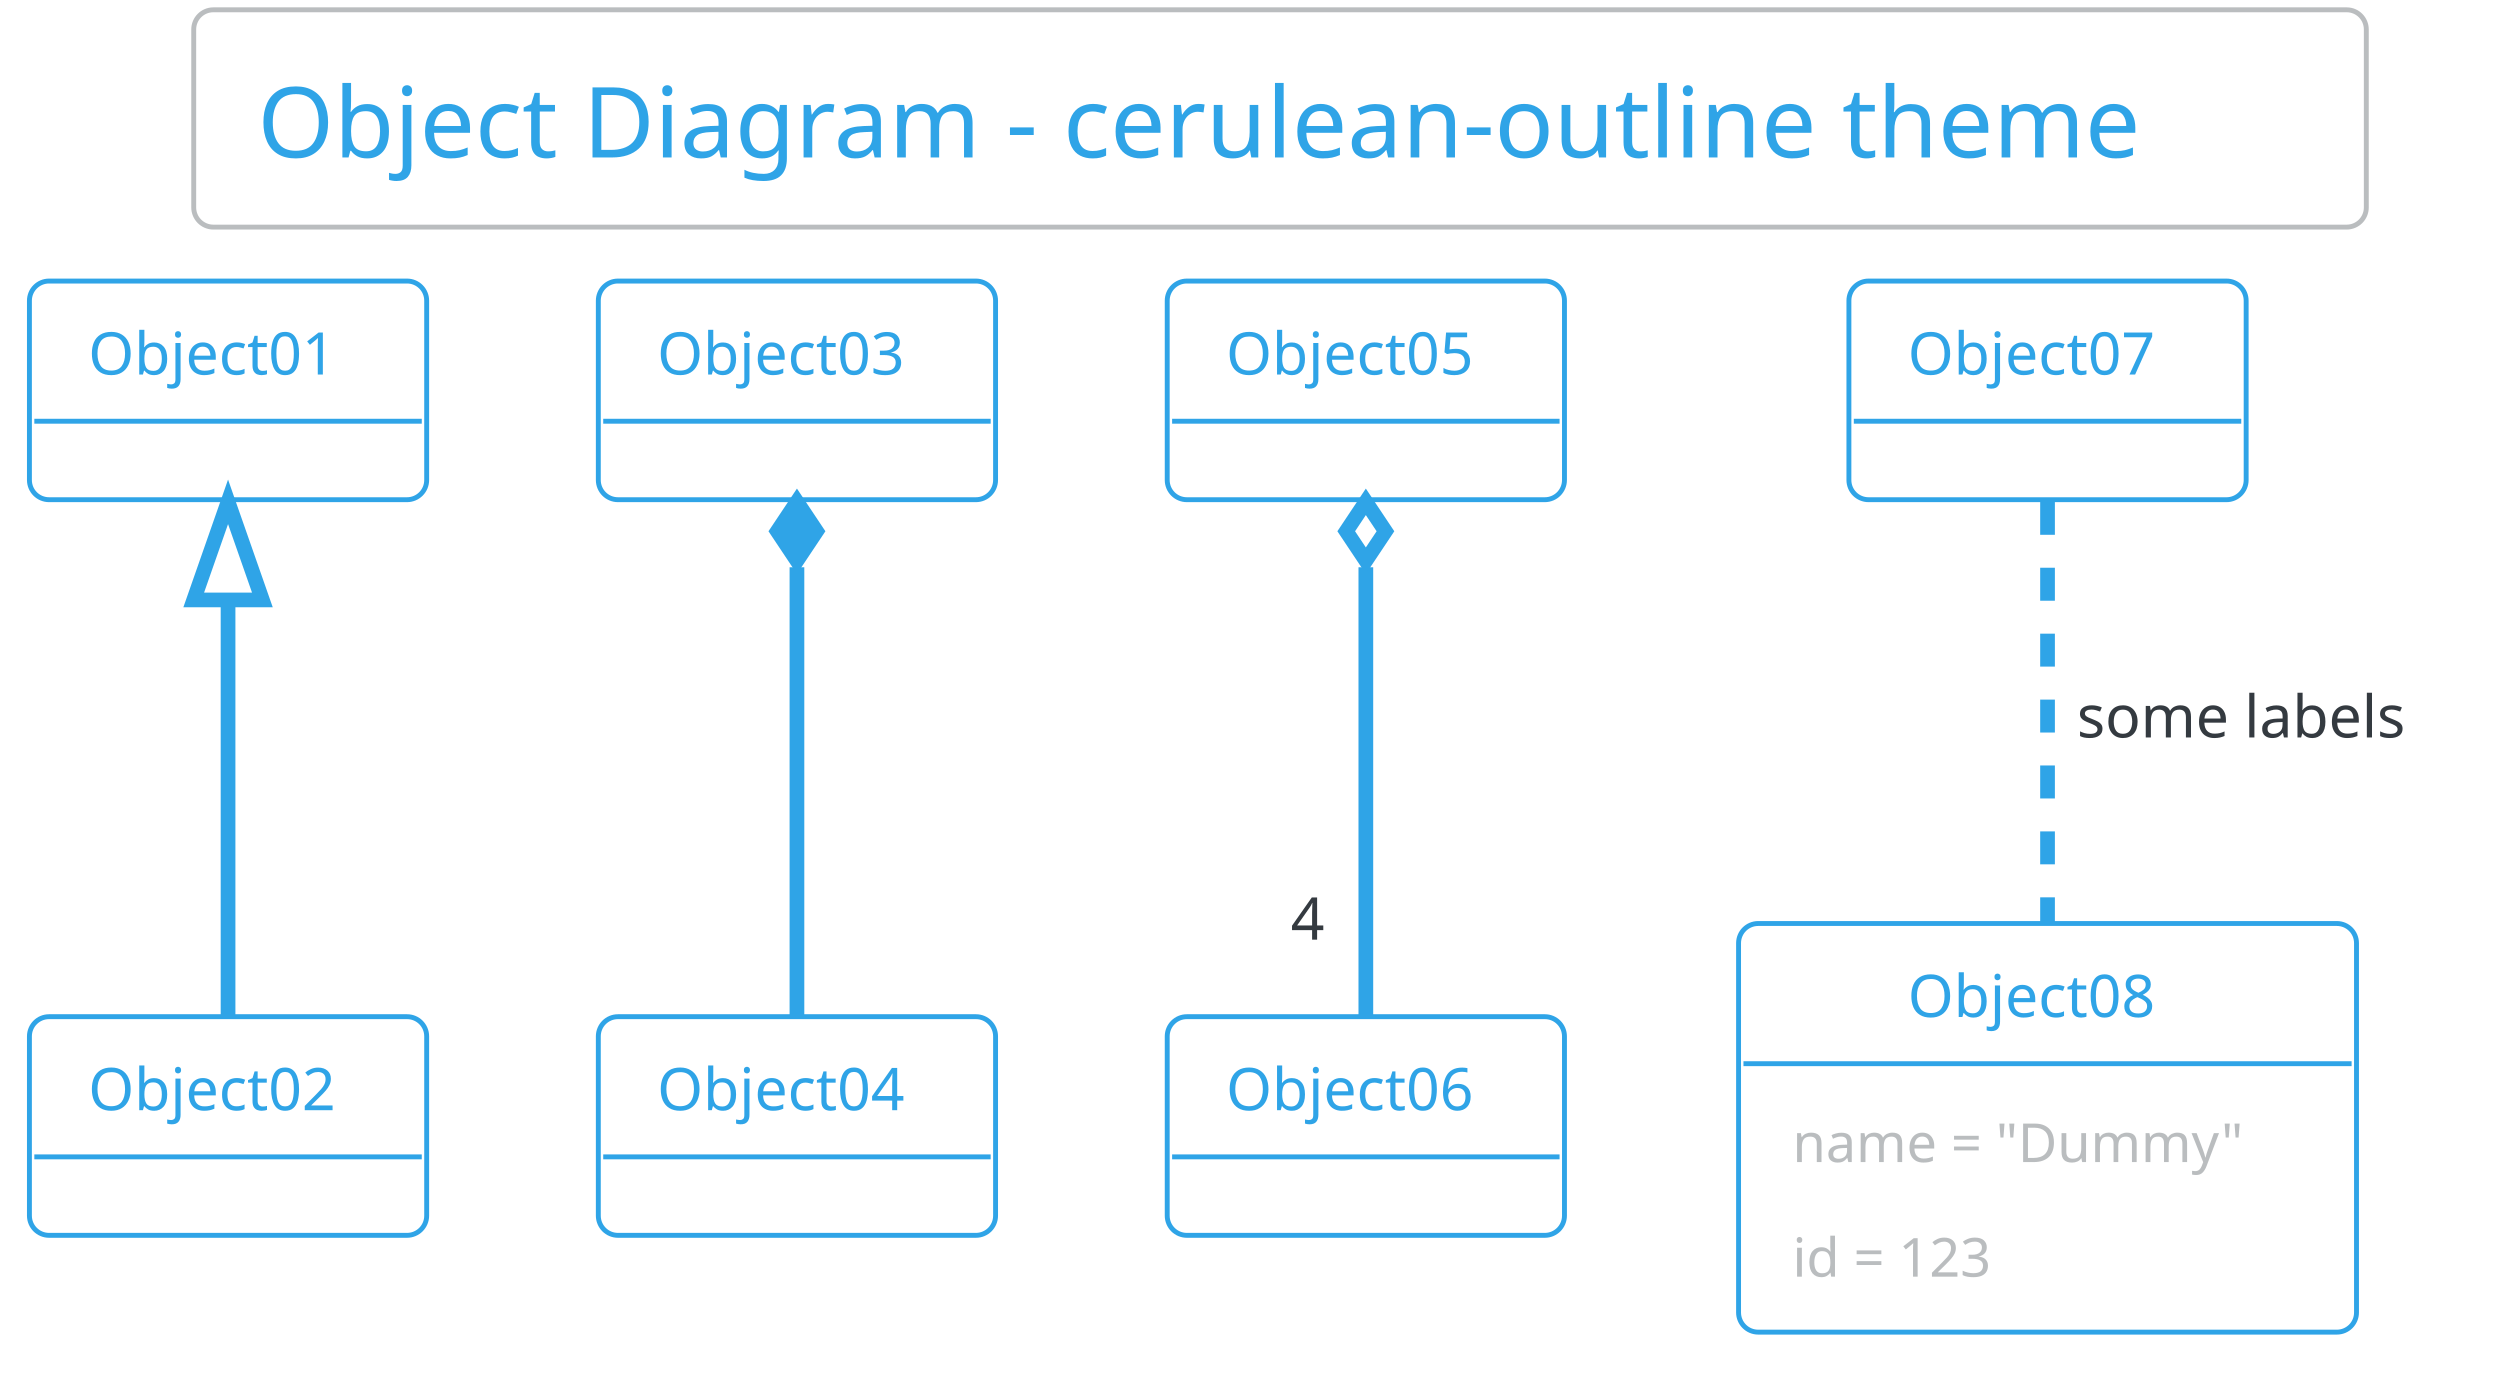
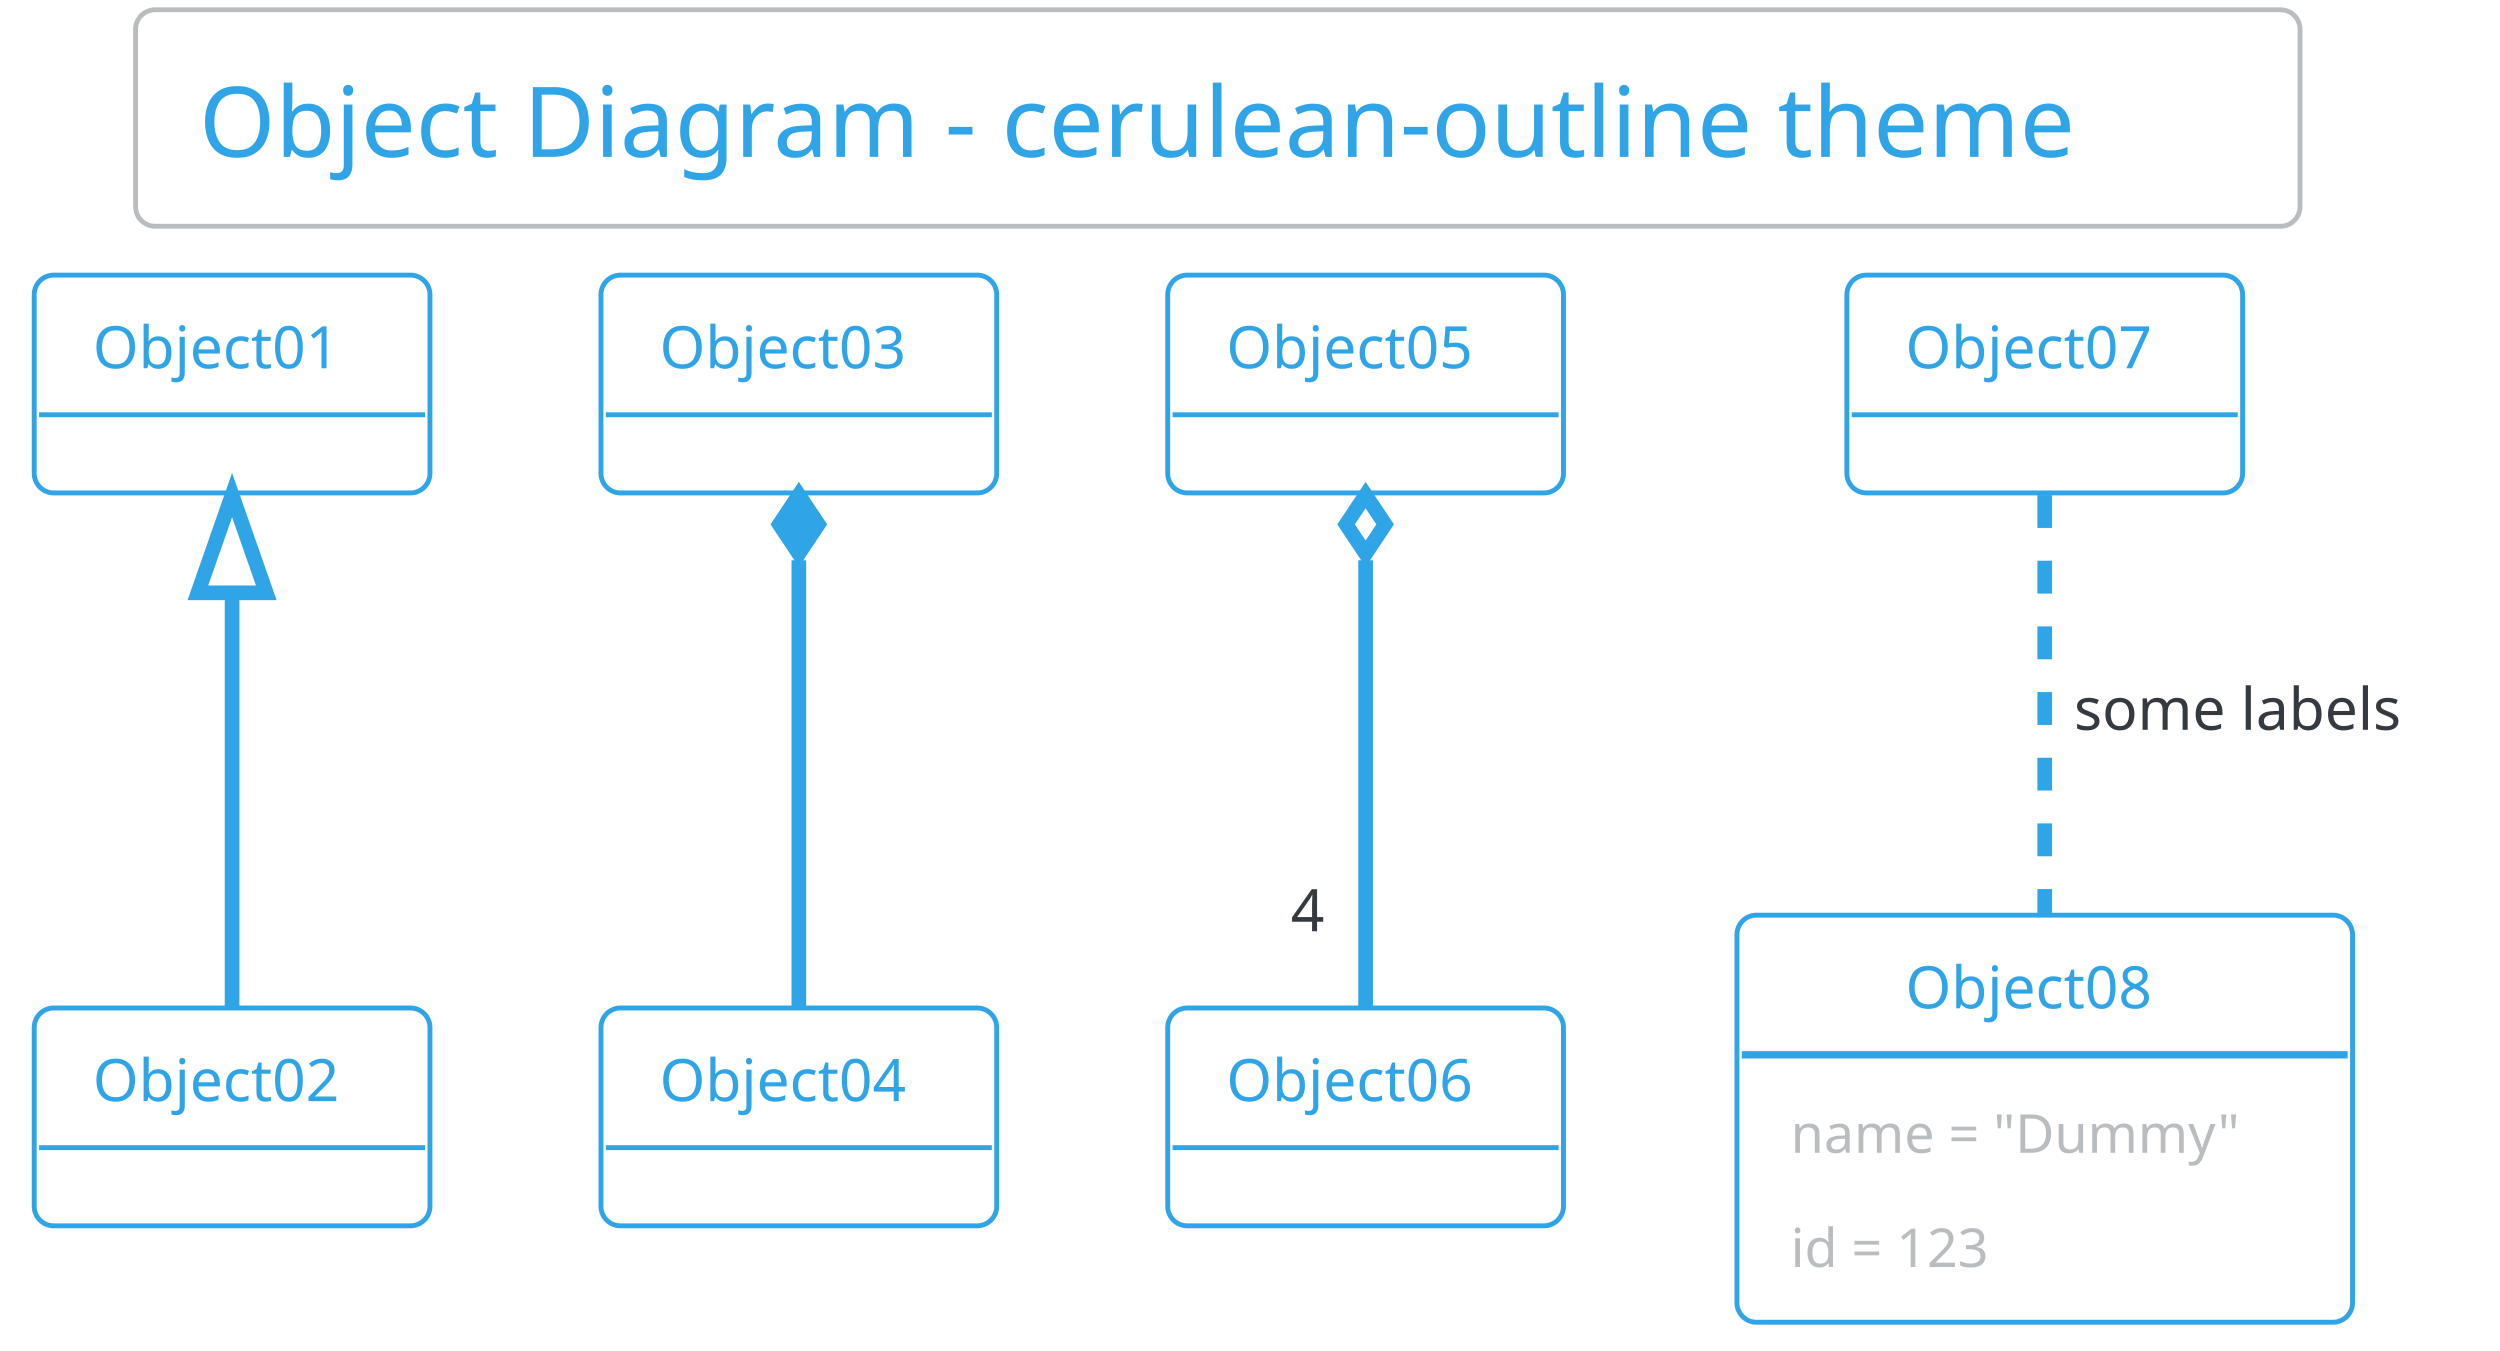
- <svg xmlns="http://www.w3.org/2000/svg" contentScriptType="application/ecmascript" contentStyleType="text/css" height="293.75px" preserveAspectRatio="none" style="width:531px;height:293px;background:#00000000;" version="1.1" viewBox="0 0 531 293" width="531.25px" zoomAndPan="magnify">
+ <svg xmlns="http://www.w3.org/2000/svg" contentScriptType="application/ecmascript" contentStyleType="text/css" height="288.542px" preserveAspectRatio="none" style="width:533px;height:288px;background:#00000000;" version="1.1" viewBox="0 0 533 288" width="533.333px" zoomAndPan="magnify">
  <defs />
  <g>
-     <rect fill="#00000000" height="46.153" rx="4.167" ry="4.167" style="stroke: #BABDBF; stroke-width: 1.042;" width="461.458" x="41.146" y="2.083" />
-     <text fill="#2FA4E7" font-family="Verdana" font-size="20.833" lengthAdjust="spacingAndGlyphs" textLength="434.375" x="54.688" y="33.445">Object Diagram - cerulean-outline theme</text>
-     <rect fill="#00000000" height="46.442" rx="4.167" ry="4.167" style="stroke: #2FA4E7; stroke-width: 1.042;" width="84.375" x="6.25" y="59.694" />
-     <text fill="#2FA4E7" font-family="Verdana" font-size="12.5" lengthAdjust="spacingAndGlyphs" textLength="59.375" x="18.75" y="79.553">Object01</text>
-     <line style="stroke: #2FA4E7; stroke-width: 1.042;" x1="7.292" x2="89.583" y1="89.469" y2="89.469" />
-     <rect fill="#00000000" height="46.442" rx="4.167" ry="4.167" style="stroke: #2FA4E7; stroke-width: 1.042;" width="84.375" x="6.25" y="215.944" />
-     <text fill="#2FA4E7" font-family="Verdana" font-size="12.5" lengthAdjust="spacingAndGlyphs" textLength="59.375" x="18.75" y="235.803">Object02</text>
-     <line style="stroke: #2FA4E7; stroke-width: 1.042;" x1="7.292" x2="89.583" y1="245.719" y2="245.719" />
-     <rect fill="#00000000" height="46.442" rx="4.167" ry="4.167" style="stroke: #2FA4E7; stroke-width: 1.042;" width="84.375" x="127.083" y="59.694" />
-     <text fill="#2FA4E7" font-family="Verdana" font-size="12.5" lengthAdjust="spacingAndGlyphs" textLength="59.375" x="139.583" y="79.553">Object03</text>
-     <line style="stroke: #2FA4E7; stroke-width: 1.042;" x1="128.125" x2="210.417" y1="89.469" y2="89.469" />
-     <rect fill="#00000000" height="46.442" rx="4.167" ry="4.167" style="stroke: #2FA4E7; stroke-width: 1.042;" width="84.375" x="127.083" y="215.944" />
-     <text fill="#2FA4E7" font-family="Verdana" font-size="12.5" lengthAdjust="spacingAndGlyphs" textLength="59.375" x="139.583" y="235.803">Object04</text>
-     <line style="stroke: #2FA4E7; stroke-width: 1.042;" x1="128.125" x2="210.417" y1="245.719" y2="245.719" />
-     <rect fill="#00000000" height="46.442" rx="4.167" ry="4.167" style="stroke: #2FA4E7; stroke-width: 1.042;" width="84.375" x="247.917" y="59.694" />
-     <text fill="#2FA4E7" font-family="Verdana" font-size="12.5" lengthAdjust="spacingAndGlyphs" textLength="59.375" x="260.417" y="79.553">Object05</text>
-     <line style="stroke: #2FA4E7; stroke-width: 1.042;" x1="248.958" x2="331.25" y1="89.469" y2="89.469" />
-     <rect fill="#00000000" height="46.442" rx="4.167" ry="4.167" style="stroke: #2FA4E7; stroke-width: 1.042;" width="84.375" x="247.917" y="215.944" />
-     <text fill="#2FA4E7" font-family="Verdana" font-size="12.5" lengthAdjust="spacingAndGlyphs" textLength="59.375" x="260.417" y="235.803">Object06</text>
-     <line style="stroke: #2FA4E7; stroke-width: 1.042;" x1="248.958" x2="331.25" y1="245.719" y2="245.719" />
-     <rect fill="#00000000" height="46.442" rx="4.167" ry="4.167" style="stroke: #2FA4E7; stroke-width: 1.042;" width="84.375" x="392.708" y="59.694" />
-     <text fill="#2FA4E7" font-family="Verdana" font-size="12.5" lengthAdjust="spacingAndGlyphs" textLength="59.375" x="405.208" y="79.553">Object07</text>
-     <line style="stroke: #2FA4E7; stroke-width: 1.042;" x1="393.75" x2="476.042" y1="89.469" y2="89.469" />
-     <rect fill="#00000000" height="86.793" rx="4.167" ry="4.167" style="stroke: #2FA4E7; stroke-width: 1.042;" width="131.25" x="369.271" y="196.153" />
-     <text fill="#2FA4E7" font-family="Verdana" font-size="12.5" lengthAdjust="spacingAndGlyphs" textLength="59.375" x="405.208" y="216.012">Object08</text>
-     <line style="stroke: #2FA4E7; stroke-width: 1.042;" x1="370.312" x2="499.479" y1="225.928" y2="225.928" />
-     <text fill="#BABDBF" font-family="Verdana" font-size="11.458" lengthAdjust="spacingAndGlyphs" textLength="108.333" x="380.729" y="246.823">name = "Dummy"</text>
-     <text fill="#BABDBF" font-family="Verdana" font-size="11.458" lengthAdjust="spacingAndGlyphs" textLength="50" x="380.729" y="271.165">id = 123</text>
-     <path d="M48.438,127.565 C48.438,156.305 48.438,192.822 48.438,215.896 " fill="none" id="Object01&lt;-Object02" style="stroke: #2FA4E7; stroke-width: 3.125;" />
-     <polygon fill="none" points="41.146,127.425,48.438,106.59,55.729,127.424,41.146,127.425" style="stroke: #2FA4E7; stroke-width: 3.125;" />
-     <path d="M169.271,120.488 C169.271,150.063 169.271,190.88 169.271,215.896 " fill="none" id="Object03&lt;-Object04" style="stroke: #2FA4E7; stroke-width: 3.125;" />
-     <polygon fill="#2FA4E7" points="169.271,106.59,165.104,112.84,169.271,119.09,173.438,112.84,169.271,106.59" style="stroke: #2FA4E7; stroke-width: 3.125;" />
-     <path d="M290.104,120.488 C290.104,150.063 290.104,190.88 290.104,215.896 " fill="none" id="Object05&lt;-Object06" style="stroke: #2FA4E7; stroke-width: 3.125;" />
-     <polygon fill="#00000000" points="290.104,106.59,285.938,112.84,290.104,119.09,294.271,112.84,290.104,106.59" style="stroke: #2FA4E7; stroke-width: 3.125;" />
-     <text fill="#343A40" font-family="Verdana" font-size="12.5" lengthAdjust="spacingAndGlyphs" textLength="8.333" x="274.16" y="199.584">4</text>
-     <path d="M434.896,106.59 C434.896,129.974 434.896,167.184 434.896,196.105 " fill="none" id="Object07-Object08" style="stroke: #2FA4E7; stroke-width: 3.125; stroke-dasharray: 7.0,7.0;" />
-     <text fill="#343A40" font-family="Verdana" font-size="12.5" lengthAdjust="spacingAndGlyphs" textLength="78.125" x="441.146" y="156.637">some labels</text>
+     <rect height="46.153" rx="4.167" ry="4.167" style="stroke:#BABDBF;stroke-width:1.042;fill:none;" width="461.458" x="28.906" y="2.083" />
+     <text fill="#2FA4E7" font-family="Verdana" font-size="20.833" lengthAdjust="spacing" textLength="434.375" x="42.448" y="33.445">Object Diagram - cerulean-outline theme</text>
+     <rect height="46.442" rx="4.167" ry="4.167" style="stroke:#2FA4E7;stroke-width:1.042;fill:none;" width="84.375" x="7.292" y="58.653" />
+     <text fill="#2FA4E7" font-family="Verdana" font-size="12.5" lengthAdjust="spacing" textLength="59.375" x="19.792" y="78.512">Object01</text>
+     <line style="stroke:#2FA4E7;stroke-width:1.042;" x1="8.333" x2="90.625" y1="88.428" y2="88.428" />
+     <rect height="46.442" rx="4.167" ry="4.167" style="stroke:#2FA4E7;stroke-width:1.042;fill:none;" width="84.375" x="7.292" y="214.903" />
+     <text fill="#2FA4E7" font-family="Verdana" font-size="12.5" lengthAdjust="spacing" textLength="59.375" x="19.792" y="234.762">Object02</text>
+     <line style="stroke:#2FA4E7;stroke-width:1.042;" x1="8.333" x2="90.625" y1="244.678" y2="244.678" />
+     <rect height="46.442" rx="4.167" ry="4.167" style="stroke:#2FA4E7;stroke-width:1.042;fill:none;" width="84.375" x="128.125" y="58.653" />
+     <text fill="#2FA4E7" font-family="Verdana" font-size="12.5" lengthAdjust="spacing" textLength="59.375" x="140.625" y="78.512">Object03</text>
+     <line style="stroke:#2FA4E7;stroke-width:1.042;" x1="129.167" x2="211.458" y1="88.428" y2="88.428" />
+     <rect height="46.442" rx="4.167" ry="4.167" style="stroke:#2FA4E7;stroke-width:1.042;fill:none;" width="84.375" x="128.125" y="214.903" />
+     <text fill="#2FA4E7" font-family="Verdana" font-size="12.5" lengthAdjust="spacing" textLength="59.375" x="140.625" y="234.762">Object04</text>
+     <line style="stroke:#2FA4E7;stroke-width:1.042;" x1="129.167" x2="211.458" y1="244.678" y2="244.678" />
+     <rect height="46.442" rx="4.167" ry="4.167" style="stroke:#2FA4E7;stroke-width:1.042;fill:none;" width="84.375" x="248.958" y="58.653" />
+     <text fill="#2FA4E7" font-family="Verdana" font-size="12.5" lengthAdjust="spacing" textLength="59.375" x="261.458" y="78.512">Object05</text>
+     <line style="stroke:#2FA4E7;stroke-width:1.042;" x1="250" x2="332.292" y1="88.428" y2="88.428" />
+     <rect height="46.442" rx="4.167" ry="4.167" style="stroke:#2FA4E7;stroke-width:1.042;fill:none;" width="84.375" x="248.958" y="214.903" />
+     <text fill="#2FA4E7" font-family="Verdana" font-size="12.5" lengthAdjust="spacing" textLength="59.375" x="261.458" y="234.762">Object06</text>
+     <line style="stroke:#2FA4E7;stroke-width:1.042;" x1="250" x2="332.292" y1="244.678" y2="244.678" />
+     <rect height="46.442" rx="4.167" ry="4.167" style="stroke:#2FA4E7;stroke-width:1.042;fill:none;" width="84.375" x="393.75" y="58.653" />
+     <text fill="#2FA4E7" font-family="Verdana" font-size="12.5" lengthAdjust="spacing" textLength="59.375" x="406.25" y="78.512">Object07</text>
+     <line style="stroke:#2FA4E7;stroke-width:1.042;" x1="394.792" x2="477.083" y1="88.428" y2="88.428" />
+     <rect height="86.793" rx="4.167" ry="4.167" style="stroke:#2FA4E7;stroke-width:1.042;fill:none;" width="131.25" x="370.312" y="195.111" />
+     <text fill="#2FA4E7" font-family="Verdana" font-size="12.5" lengthAdjust="spacing" textLength="59.375" x="406.25" y="214.97">Object08</text>
+     <line style="stroke:#2FA4E7;stroke-width:1.562;" x1="371.354" x2="500.521" y1="224.886" y2="224.886" />
+     <text fill="#BABDBF" font-family="Verdana" font-size="11.458" lengthAdjust="spacing" textLength="108.333" x="381.771" y="245.781">name = "Dummy"</text>
+     <text fill="#BABDBF" font-family="Verdana" font-size="11.458" lengthAdjust="spacing" textLength="50" x="381.771" y="270.123">id = 123</text>
+     <path codeLine="21" d="M49.479,126.528 C49.479,155.267 49.479,191.778 49.479,214.851 " fill="none" id="Object01-backto-Object02" style="stroke:#2FA4E7;stroke-width:3.125;" />
+     <polygon fill="none" points="42.188,126.382,49.479,105.549,56.771,126.382,42.188,126.382" style="stroke:#2FA4E7;stroke-width:3.125;" />
+     <path codeLine="22" d="M170.312,119.444 C170.312,149.017 170.312,189.84 170.312,214.851 " fill="none" id="Object03-backto-Object04" style="stroke:#2FA4E7;stroke-width:3.125;" />
+     <polygon fill="#2FA4E7" points="170.312,105.549,166.146,111.799,170.312,118.049,174.479,111.799,170.312,105.549" style="stroke:#2FA4E7;stroke-width:3.125;" />
+     <path codeLine="23" d="M291.146,119.444 C291.146,149.017 291.146,189.84 291.146,214.851 " fill="none" id="Object05-backto-Object06" style="stroke:#2FA4E7;stroke-width:3.125;" />
+     <polygon points="291.146,105.549,286.979,111.799,291.146,118.049,295.312,111.799,291.146,105.549" style="stroke:#2FA4E7;stroke-width:3.125;fill:none;" />
+     <text fill="#343A40" font-family="Verdana" font-size="12.5" lengthAdjust="spacing" textLength="8.333" x="275.202" y="198.537">4</text>
+     <path codeLine="24" d="M435.938,105.549 C435.938,128.934 435.938,166.142 435.938,195.059 " fill="none" id="Object07-Object08" style="stroke:#2FA4E7;stroke-width:3.125;stroke-dasharray:7.0,7.0;" />
+     <text fill="#343A40" font-family="Verdana" font-size="12.5" lengthAdjust="spacing" textLength="78.125" x="442.188" y="155.595">some labels</text>
  </g>
</svg>
